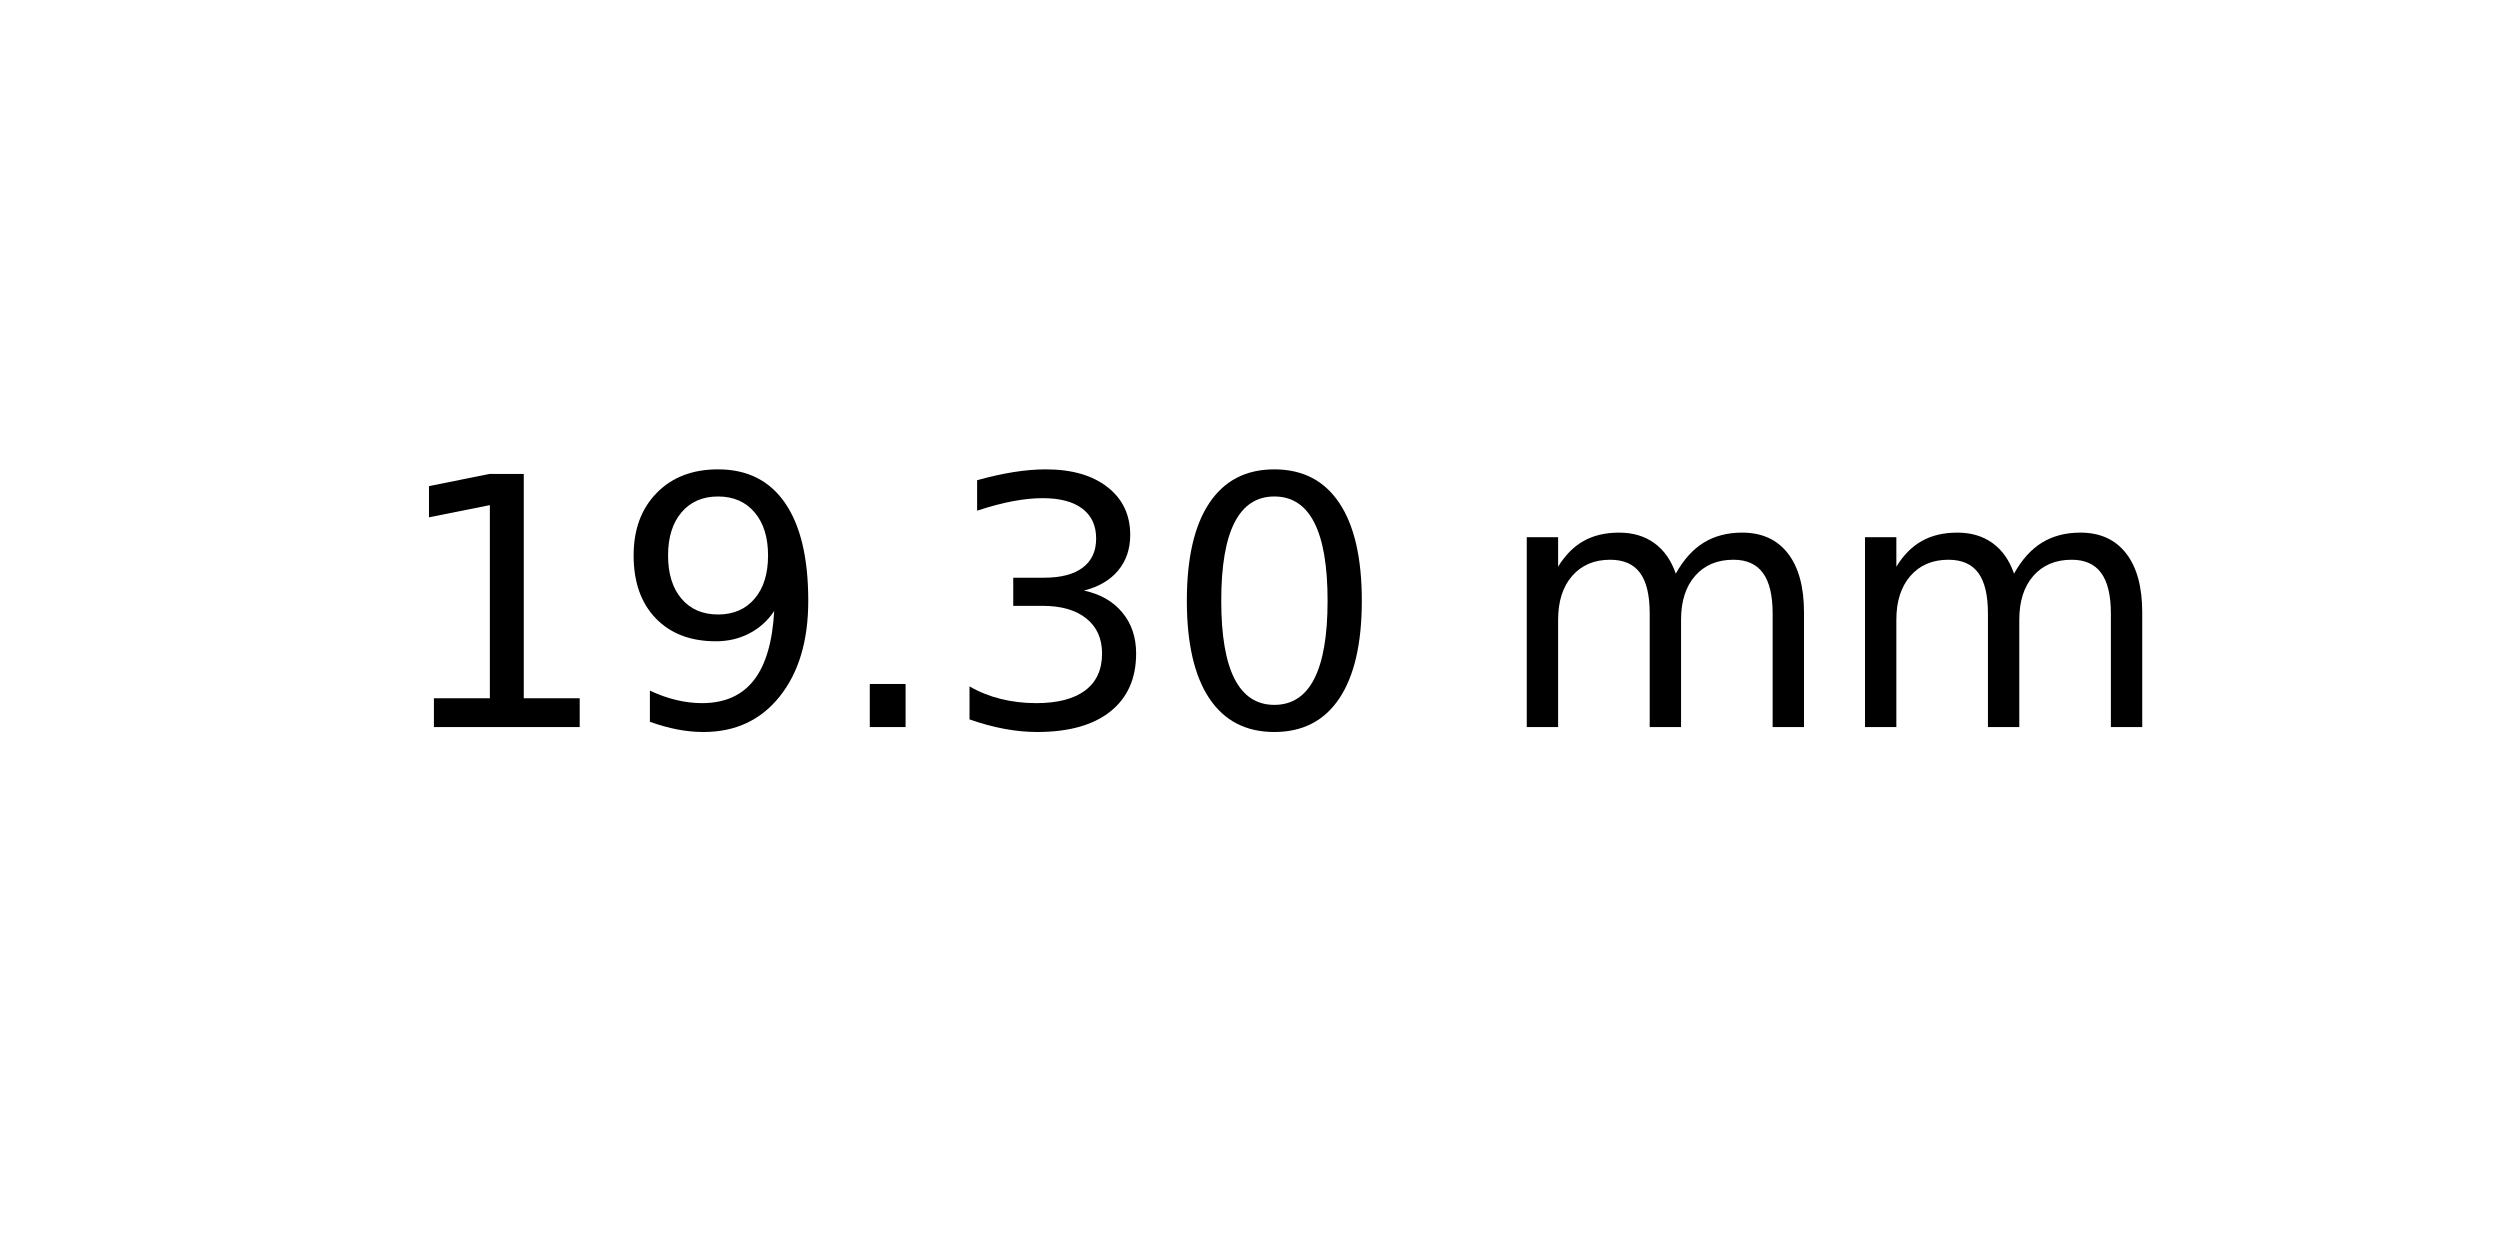
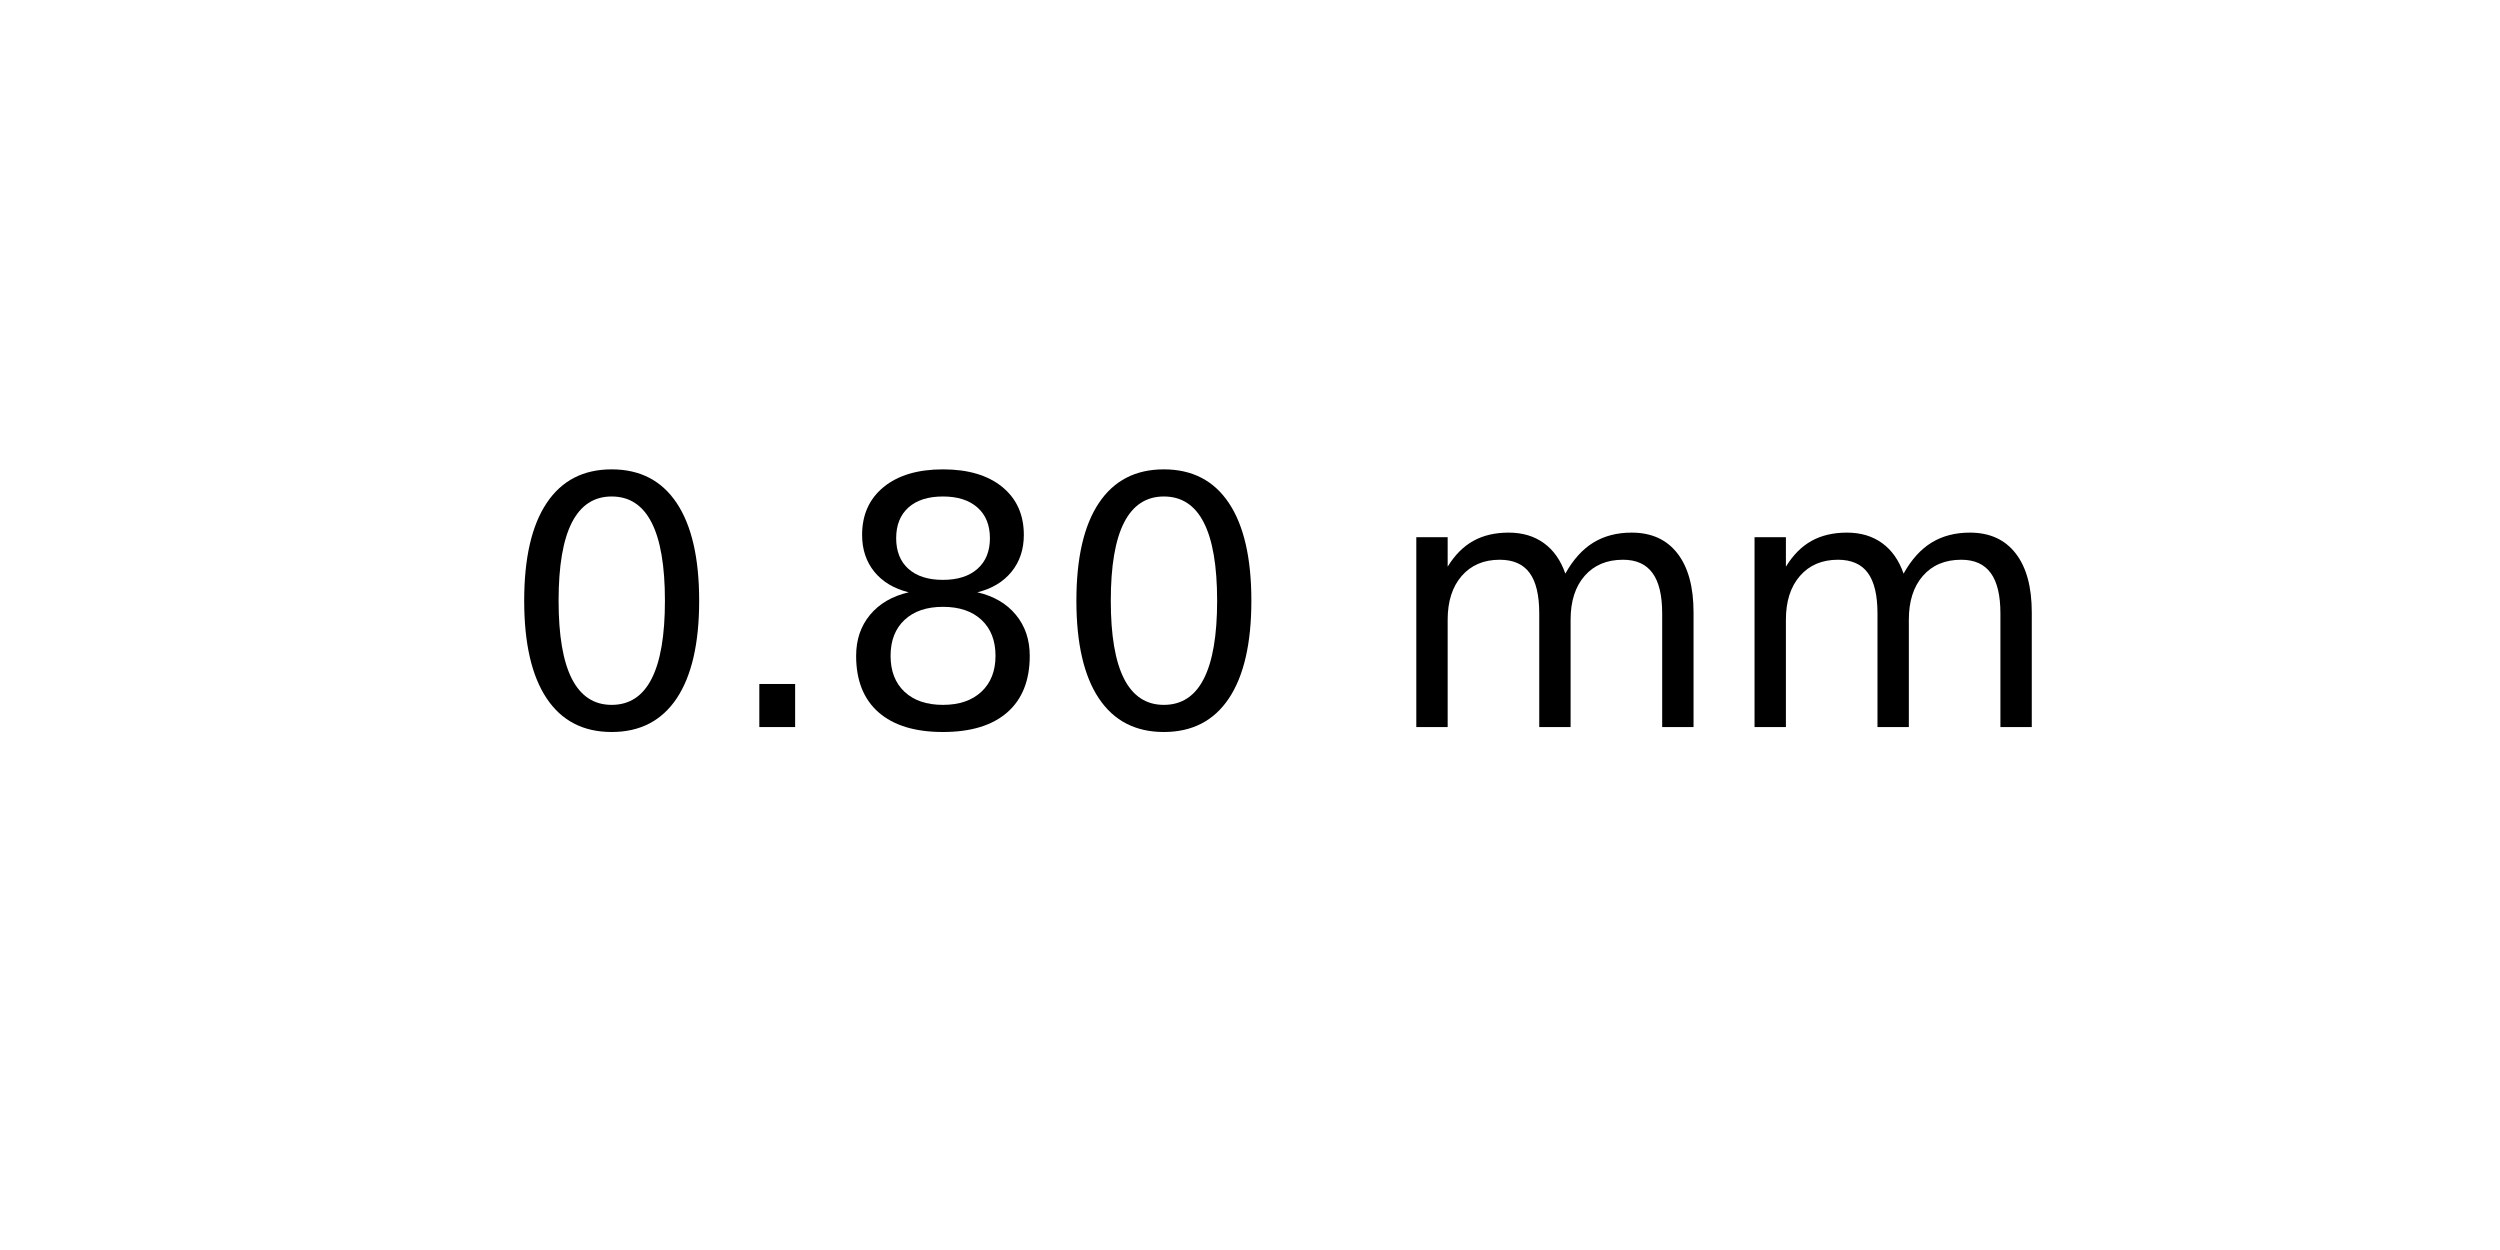
<svg xmlns="http://www.w3.org/2000/svg" xmlns:xlink="http://www.w3.org/1999/xlink" width="72pt" height="36pt" viewBox="0 0 72 36" version="1.1">
  <defs>
    <style type="text/css">*{stroke-linejoin: round; stroke-linecap: butt}</style>
  </defs>
  <g id="figure_1">
    <g id="axes_1">
      <g id="text_1">
-         <g transform="translate(11.25625 20.93937) scale(0.1 -0.1)">
+         <g transform="translate(14.4375 20.93937) scale(0.1 -0.1)">
          <defs>
-             <path id="DejaVuSans-31" d="M 794 531  L 1825 531  L 1825 4091  L 703 3866  L 703 4441  L 1819 4666  L 2450 4666  L 2450 531  L 3481 531  L 3481 0  L 794 0  L 794 531  z " transform="scale(0.015625)" />
-             <path id="DejaVuSans-39" d="M 703 97  L 703 672  Q 941 559 1184 500  Q 1428 441 1663 441  Q 2288 441 2617 861  Q 2947 1281 2994 2138  Q 2813 1869 2534 1725  Q 2256 1581 1919 1581  Q 1219 1581 811 2004  Q 403 2428 403 3163  Q 403 3881 828 4315  Q 1253 4750 1959 4750  Q 2769 4750 3195 4129  Q 3622 3509 3622 2328  Q 3622 1225 3098 567  Q 2575 -91 1691 -91  Q 1453 -91 1209 -44  Q 966 3 703 97  z M 1959 2075  Q 2384 2075 2632 2365  Q 2881 2656 2881 3163  Q 2881 3666 2632 3958  Q 2384 4250 1959 4250  Q 1534 4250 1286 3958  Q 1038 3666 1038 3163  Q 1038 2656 1286 2365  Q 1534 2075 1959 2075  z " transform="scale(0.015625)" />
+             <path id="DejaVuSans-30" d="M 2034 4250  Q 1547 4250 1301 3770  Q 1056 3291 1056 2328  Q 1056 1369 1301 889  Q 1547 409 2034 409  Q 2525 409 2770 889  Q 3016 1369 3016 2328  Q 3016 3291 2770 3770  Q 2525 4250 2034 4250  z M 2034 4750  Q 2819 4750 3233 4129  Q 3647 3509 3647 2328  Q 3647 1150 3233 529  Q 2819 -91 2034 -91  Q 1250 -91 836 529  Q 422 1150 422 2328  Q 422 3509 836 4129  Q 1250 4750 2034 4750  z " transform="scale(0.015625)" />
            <path id="DejaVuSans-2e" d="M 684 794  L 1344 794  L 1344 0  L 684 0  L 684 794  z " transform="scale(0.015625)" />
-             <path id="DejaVuSans-33" d="M 2597 2516  Q 3050 2419 3304 2112  Q 3559 1806 3559 1356  Q 3559 666 3084 287  Q 2609 -91 1734 -91  Q 1441 -91 1130 -33  Q 819 25 488 141  L 488 750  Q 750 597 1062 519  Q 1375 441 1716 441  Q 2309 441 2620 675  Q 2931 909 2931 1356  Q 2931 1769 2642 2001  Q 2353 2234 1838 2234  L 1294 2234  L 1294 2753  L 1863 2753  Q 2328 2753 2575 2939  Q 2822 3125 2822 3475  Q 2822 3834 2567 4026  Q 2313 4219 1838 4219  Q 1578 4219 1281 4162  Q 984 4106 628 3988  L 628 4550  Q 988 4650 1302 4700  Q 1616 4750 1894 4750  Q 2613 4750 3031 4423  Q 3450 4097 3450 3541  Q 3450 3153 3228 2886  Q 3006 2619 2597 2516  z " transform="scale(0.015625)" />
-             <path id="DejaVuSans-30" d="M 2034 4250  Q 1547 4250 1301 3770  Q 1056 3291 1056 2328  Q 1056 1369 1301 889  Q 1547 409 2034 409  Q 2525 409 2770 889  Q 3016 1369 3016 2328  Q 3016 3291 2770 3770  Q 2525 4250 2034 4250  z M 2034 4750  Q 2819 4750 3233 4129  Q 3647 3509 3647 2328  Q 3647 1150 3233 529  Q 2819 -91 2034 -91  Q 1250 -91 836 529  Q 422 1150 422 2328  Q 422 3509 836 4129  Q 1250 4750 2034 4750  z " transform="scale(0.015625)" />
+             <path id="DejaVuSans-38" d="M 2034 2216  Q 1584 2216 1326 1975  Q 1069 1734 1069 1313  Q 1069 891 1326 650  Q 1584 409 2034 409  Q 2484 409 2743 651  Q 3003 894 3003 1313  Q 3003 1734 2745 1975  Q 2488 2216 2034 2216  z M 1403 2484  Q 997 2584 770 2862  Q 544 3141 544 3541  Q 544 4100 942 4425  Q 1341 4750 2034 4750  Q 2731 4750 3128 4425  Q 3525 4100 3525 3541  Q 3525 3141 3298 2862  Q 3072 2584 2669 2484  Q 3125 2378 3379 2068  Q 3634 1759 3634 1313  Q 3634 634 3220 271  Q 2806 -91 2034 -91  Q 1263 -91 848 271  Q 434 634 434 1313  Q 434 1759 690 2068  Q 947 2378 1403 2484  z M 1172 3481  Q 1172 3119 1398 2916  Q 1625 2713 2034 2713  Q 2441 2713 2670 2916  Q 2900 3119 2900 3481  Q 2900 3844 2670 4047  Q 2441 4250 2034 4250  Q 1625 4250 1398 4047  Q 1172 3844 1172 3481  z " transform="scale(0.015625)" />
            <path id="DejaVuSans-20" transform="scale(0.015625)" />
            <path id="DejaVuSans-6d" d="M 3328 2828  Q 3544 3216 3844 3400  Q 4144 3584 4550 3584  Q 5097 3584 5394 3201  Q 5691 2819 5691 2113  L 5691 0  L 5113 0  L 5113 2094  Q 5113 2597 4934 2840  Q 4756 3084 4391 3084  Q 3944 3084 3684 2787  Q 3425 2491 3425 1978  L 3425 0  L 2847 0  L 2847 2094  Q 2847 2600 2669 2842  Q 2491 3084 2119 3084  Q 1678 3084 1418 2786  Q 1159 2488 1159 1978  L 1159 0  L 581 0  L 581 3500  L 1159 3500  L 1159 2956  Q 1356 3278 1631 3431  Q 1906 3584 2284 3584  Q 2666 3584 2933 3390  Q 3200 3197 3328 2828  z " transform="scale(0.015625)" />
          </defs>
-           <use xlink:href="#DejaVuSans-31" />
-           <use xlink:href="#DejaVuSans-39" x="63.623" />
-           <use xlink:href="#DejaVuSans-2e" x="127.246" />
-           <use xlink:href="#DejaVuSans-33" x="159.033" />
-           <use xlink:href="#DejaVuSans-30" x="222.656" />
-           <use xlink:href="#DejaVuSans-20" x="286.279" />
-           <use xlink:href="#DejaVuSans-6d" x="318.066" />
-           <use xlink:href="#DejaVuSans-6d" x="415.479" />
+           <use xlink:href="#DejaVuSans-30" />
+           <use xlink:href="#DejaVuSans-2e" x="63.623" />
+           <use xlink:href="#DejaVuSans-38" x="95.41" />
+           <use xlink:href="#DejaVuSans-30" x="159.033" />
+           <use xlink:href="#DejaVuSans-20" x="222.656" />
+           <use xlink:href="#DejaVuSans-6d" x="254.443" />
+           <use xlink:href="#DejaVuSans-6d" x="351.855" />
        </g>
      </g>
    </g>
  </g>
</svg>
